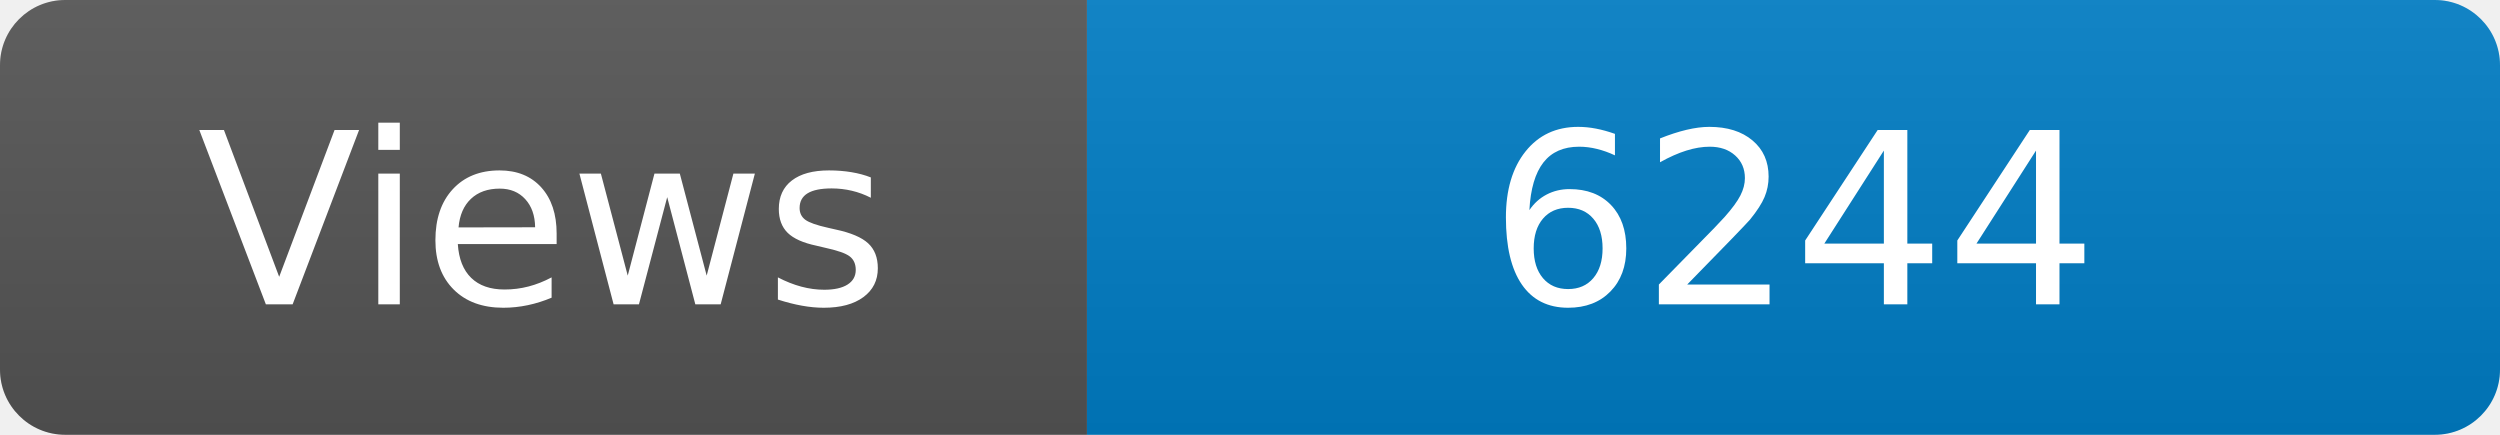
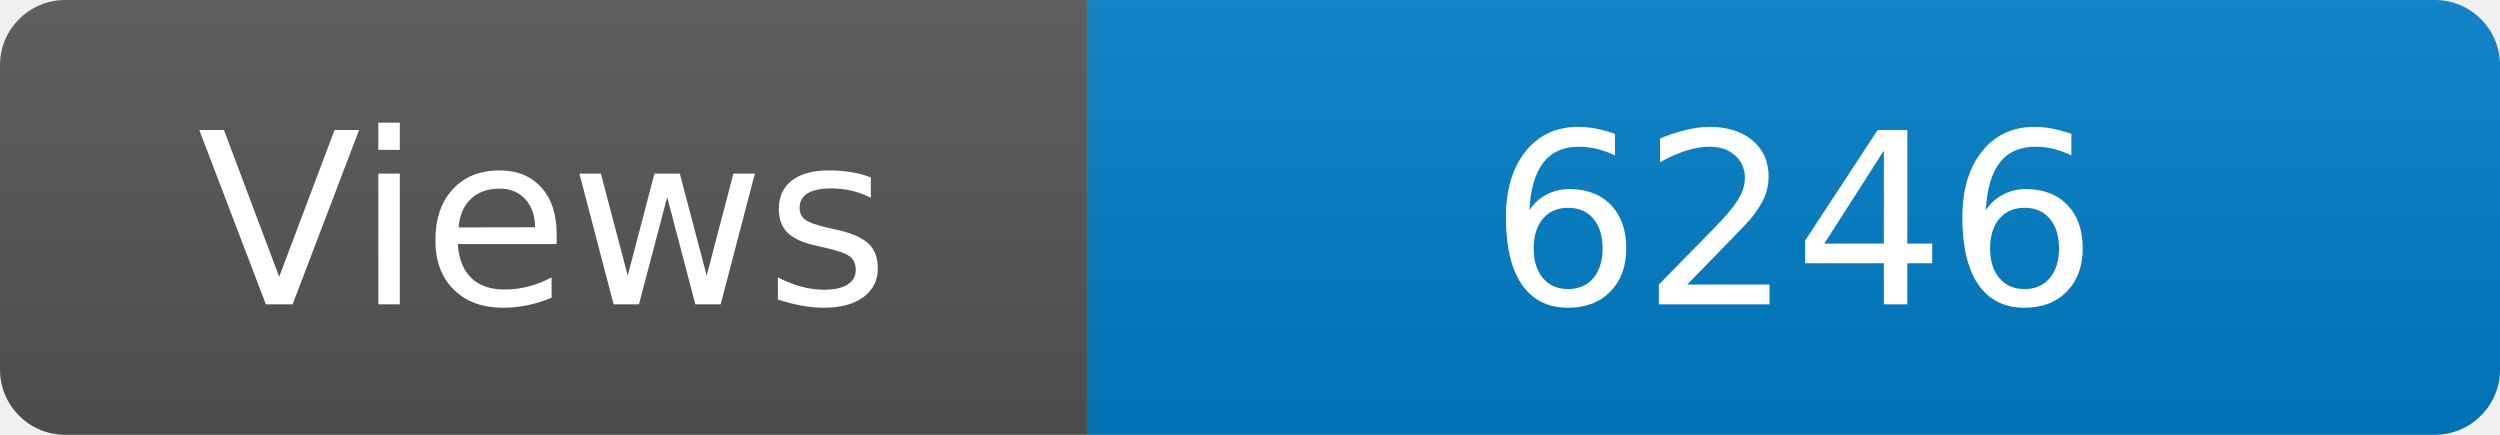
<svg xmlns="http://www.w3.org/2000/svg" width="115" height="20" role="img" aria-label="Maintained?: yes">
  <linearGradient id="s" x2="0" y2="100%">
    <stop offset="0" stop-color="#bbb" stop-opacity=".1" />
    <stop offset="1" stop-opacity=".1" />
  </linearGradient>
  <clipPath id="r">
    <rect width="115" height="20" rx="3" fill="#fff" />
  </clipPath>
  <g clip-path="url(#r)">
    <rect width="50" height="20" fill="#555" />
    <rect x="50" width="160" height="20" fill="#007ec6" />
    <rect width="115" height="20" fill="url(#s)" />
  </g>
  <g fill="#fff" text-anchor="middle" font-family="Verdana,Geneva,DejaVu Sans,sans-serif" font-size="110">
    <text x="250" y="140" transform="scale(.1)" fill="#fff">Views</text>
-     <text x="825" y="140" transform="scale(.1)" fill="#fff">6244</text>
+     <text x="825" y="140" transform="scale(.1)" fill="#fff">6246</text>
  </g>
</svg>
